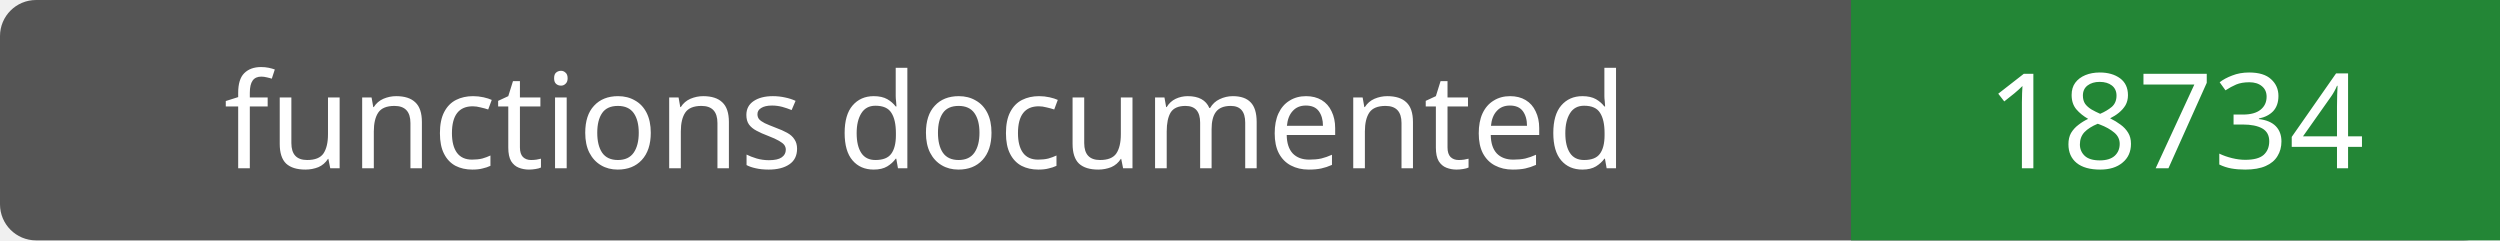
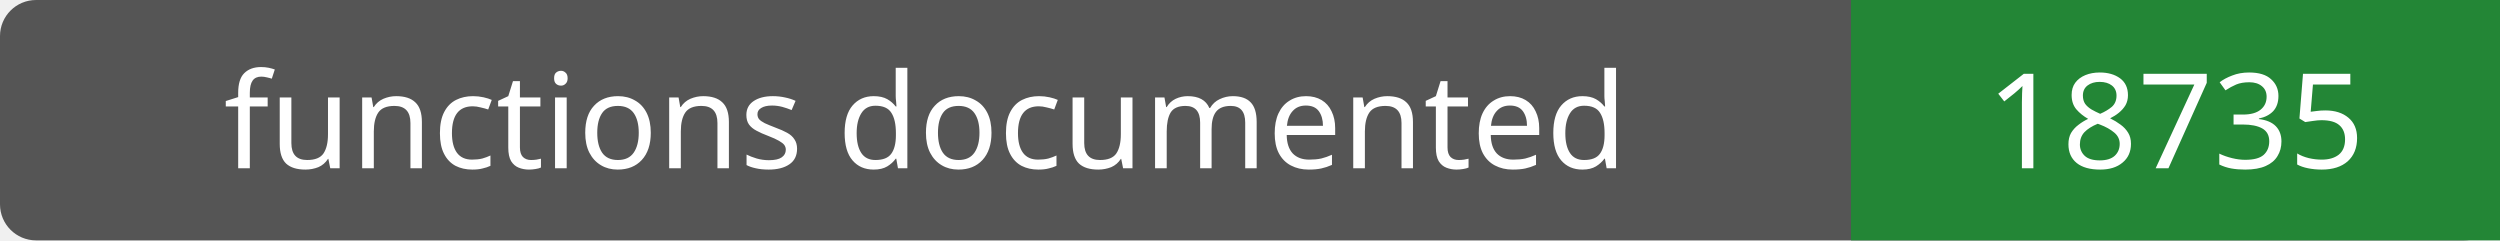
- <svg xmlns="http://www.w3.org/2000/svg" width="208" height="20" role="img" aria-label="functions documented: 18734">
+ <svg xmlns="http://www.w3.org/2000/svg" width="208" height="20" role="img" aria-label="functions documented: 18735">
  <rect width="208" height="20" rx="3" fill="#555" />
  <path fill="#238636" d="M154 0h54v20H154z" />
  <g fill="#fff" text-anchor="middle" font-family="Verdana,sans-serif" font-size="11">
    <text x="77.0" y="14">functions documented</text>
-     <text x="181.0" y="14">18734</text>
+     <text x="181.0" y="14">18735</text>
  </g>
</svg>
